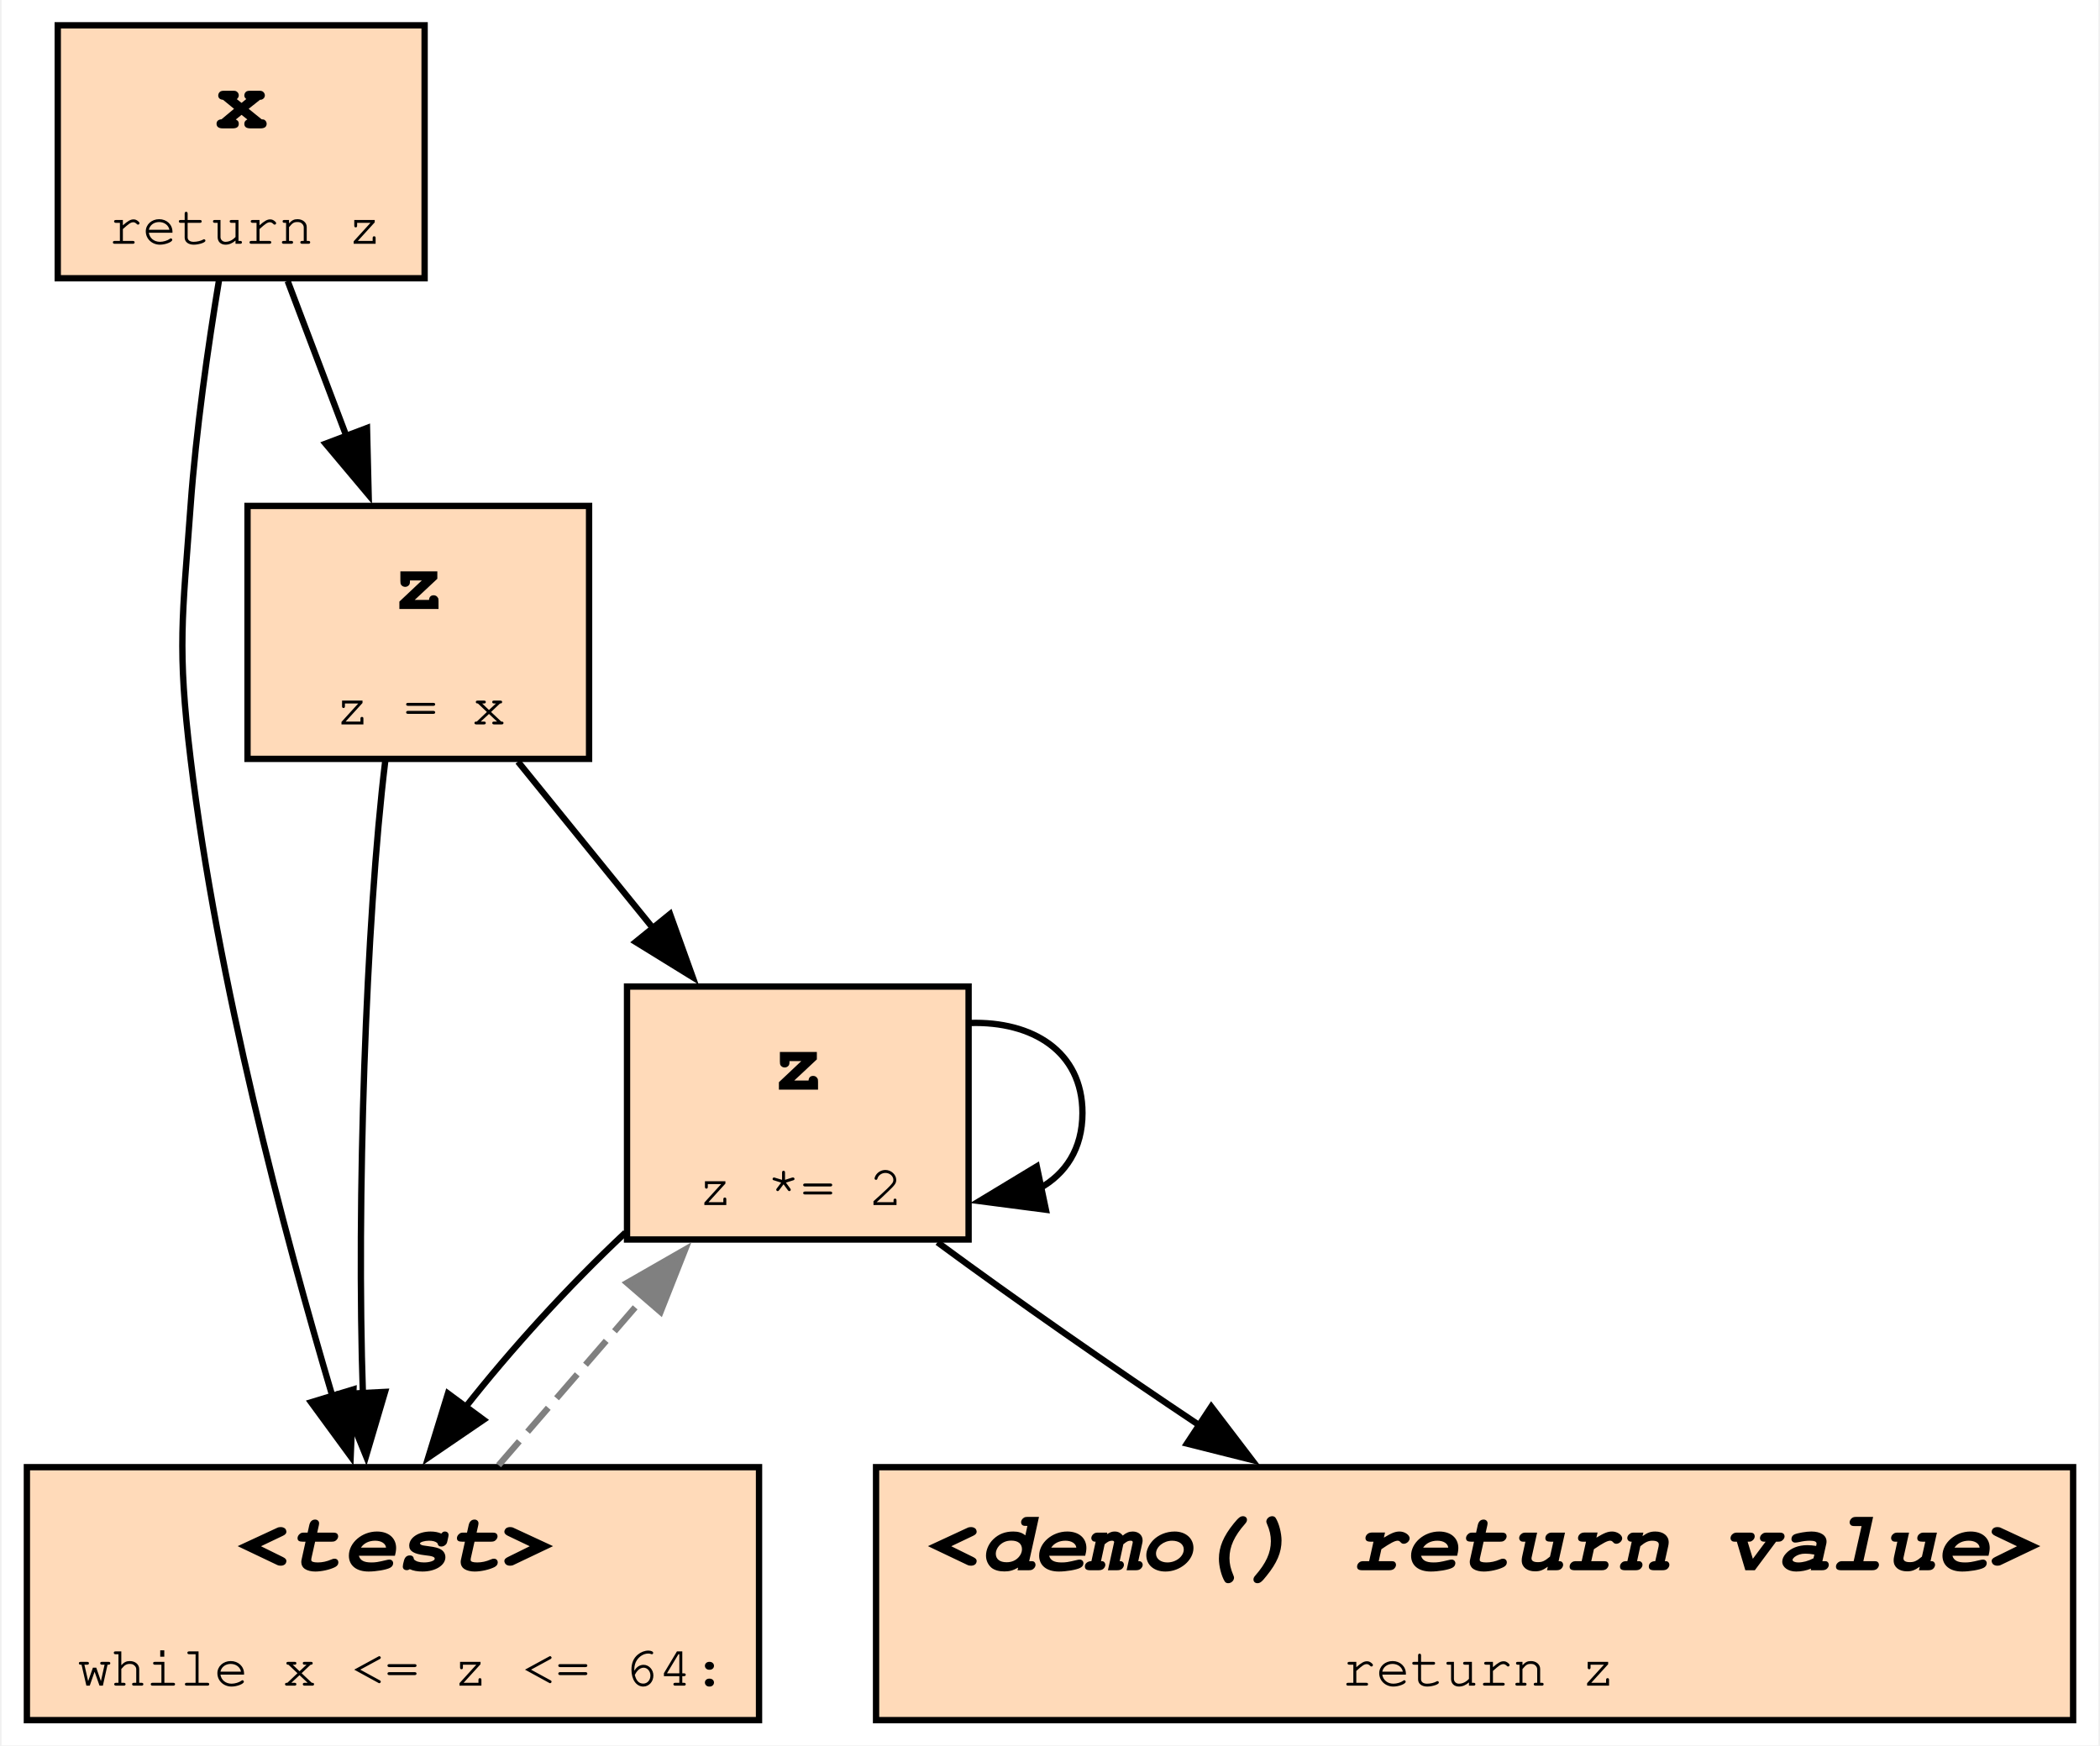
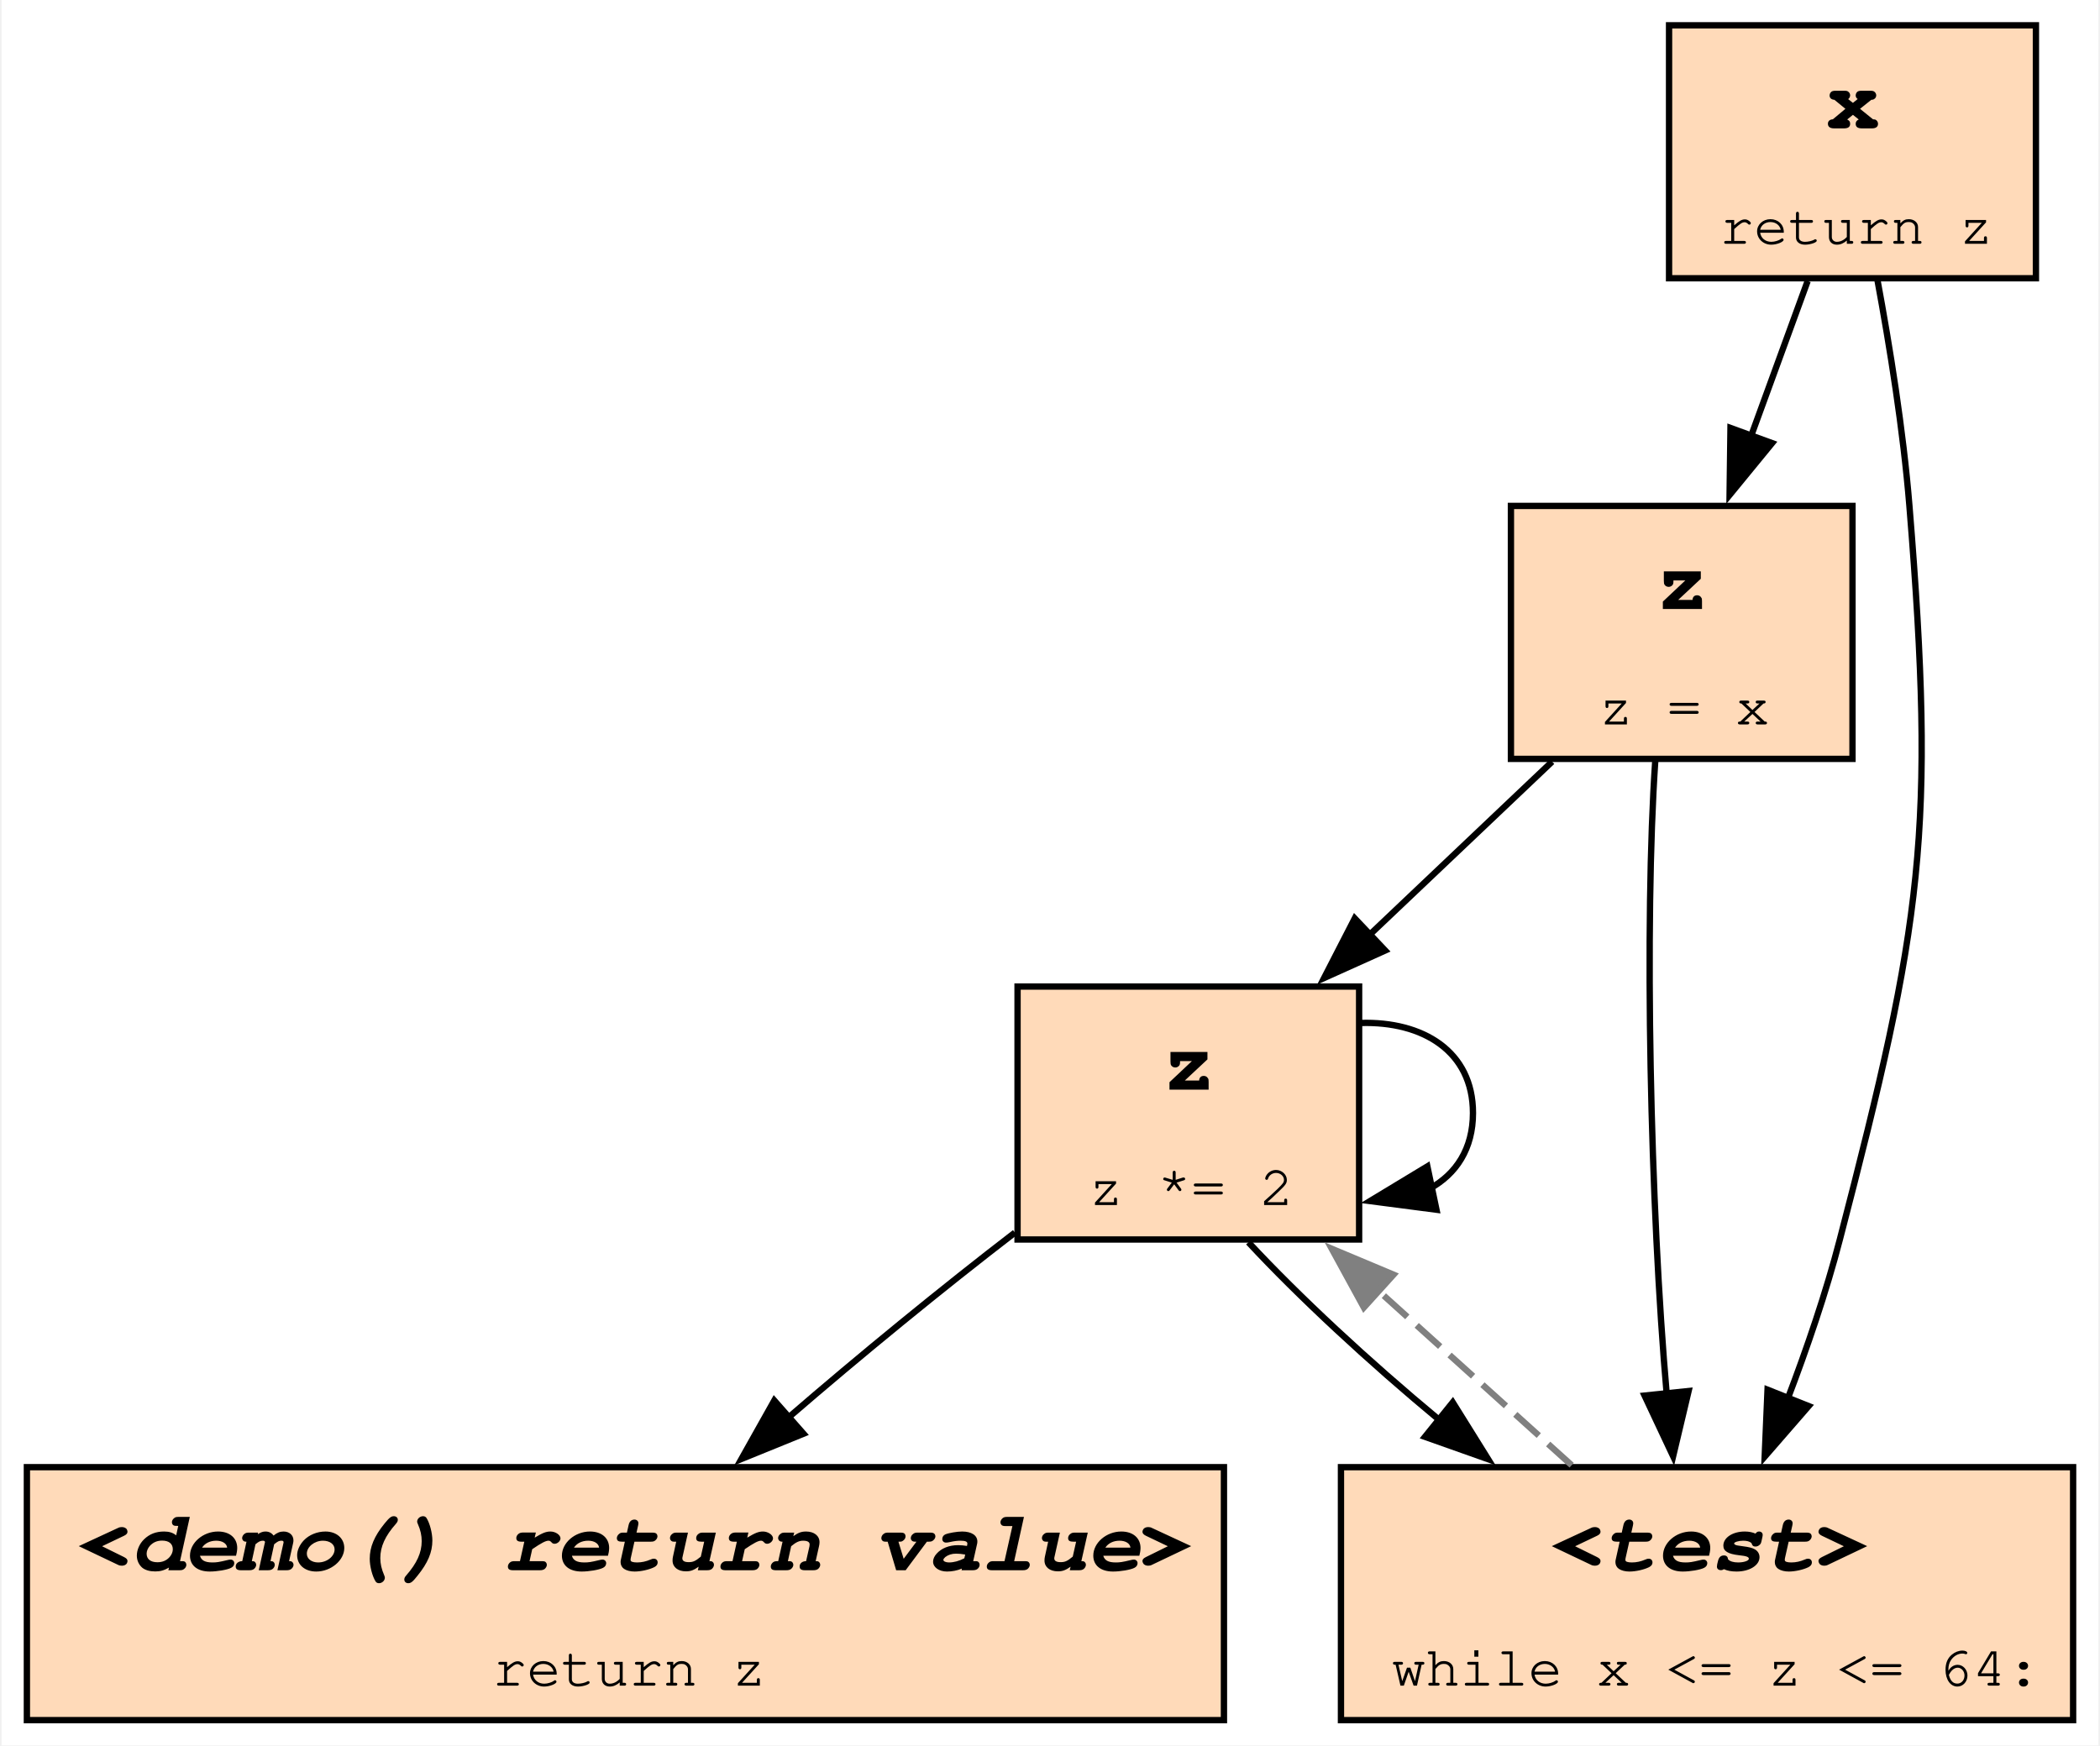
<svg xmlns="http://www.w3.org/2000/svg" xmlns:xlink="http://www.w3.org/1999/xlink" width="332pt" height="276pt" viewBox="0.00 0.00 331.50 276.00">
  <g id="graph0" class="graph" transform="scale(1 1) rotate(0) translate(4 272)">
    <polygon fill="white" stroke="none" points="-4,4 -4,-272 327.5,-272 327.5,4 -4,4" />
    <g id="node1" class="node">
      <g id="a_node1">
-         <a xlink:title="demo:2">
-           <polygon fill="peachpuff" stroke="black" points="88.88,-192 34.88,-192 34.88,-152 88.88,-152 88.88,-192" />
-           <text text-anchor="start" x="57.75" y="-175.7" font-family="Courier,monospace" font-weight="bold" font-size="14.00">z</text>
-           <text text-anchor="start" x="48.75" y="-157.45" font-family="Courier,monospace" font-size="9.00">z = x</text>
+         <a xlink:title="demo:5">
+           <polygon fill="peachpuff" stroke="black" points="189.25,-40 0,-40 0,0 189.25,0 189.25,-40" />
+           <text text-anchor="start" x="8" y="-23.7" font-family="Courier,monospace" font-weight="bold" font-style="italic" font-size="14.00">&lt;demo() return value&gt;</text>
+           <text text-anchor="start" x="73.62" y="-5.45" font-family="Courier,monospace" font-size="9.00">return z</text>
        </a>
      </g>
    </g>
+     <g id="node2" class="node">
+       <g id="a_node2">
+         <a xlink:title="demo:4">
+           <polygon fill="peachpuff" stroke="black" points="210.62,-116 156.62,-116 156.62,-76 210.62,-76 210.62,-116" />
+           <text text-anchor="start" x="179.5" y="-99.7" font-family="Courier,monospace" font-weight="bold" font-size="14.00">z</text>
+           <text text-anchor="start" x="167.88" y="-81.45" font-family="Courier,monospace" font-size="9.00">z *= 2</text>
+         </a>
+       </g>
+     </g>
+     <g id="edge1" class="edge">
+       <path fill="none" stroke="black" d="M156.2,-77.09C144.77,-68.31 131.63,-57.56 120.38,-47.83" />
+       <polygon fill="black" stroke="black" points="122.78,-45.29 112.97,-41.3 118.16,-50.54 122.78,-45.29" />
+     </g>
+     <g id="edge7" class="edge">
+       <path fill="none" stroke="black" d="M210.87,-110.24C220.65,-110.54 228.62,-105.8 228.62,-96 228.62,-90.34 225.96,-86.36 221.82,-84.07" />
+       <polygon fill="black" stroke="black" points="222.85,-80.71 212.35,-82.08 221.41,-87.56 222.85,-80.71" />
+     </g>
+     <g id="node5" class="node">
+       <g id="a_node5">
+         <a xlink:title="demo:3">
+           <polygon fill="peachpuff" stroke="black" points="323.5,-40 207.75,-40 207.75,0 323.5,0 323.5,-40" />
+           <text text-anchor="start" x="240.88" y="-23.7" font-family="Courier,monospace" font-weight="bold" font-style="italic" font-size="14.00">&lt;test&gt;</text>
+           <text text-anchor="start" x="215.75" y="-5.45" font-family="Courier,monospace" font-size="9.00">while x &lt;= z &lt;= 64:</text>
+         </a>
+       </g>
+     </g>
+     <g id="edge5" class="edge">
+       <path fill="none" stroke="black" d="M193.12,-75.56C201.1,-66.97 212.11,-56.75 223.27,-47.49" />
+       <polygon fill="black" stroke="black" points="225.42,-50.25 231.02,-41.26 221.03,-44.8 225.42,-50.25" />
+     </g>
    <g id="node3" class="node">
      <g id="a_node3">
-         <a xlink:title="demo:4">
-           <polygon fill="peachpuff" stroke="black" points="148.88,-116 94.88,-116 94.88,-76 148.88,-76 148.88,-116" />
-           <text text-anchor="start" x="117.75" y="-99.7" font-family="Courier,monospace" font-weight="bold" font-size="14.00">z</text>
-           <text text-anchor="start" x="106.12" y="-81.45" font-family="Courier,monospace" font-size="9.00">z *= 2</text>
+         <a xlink:title="demo:2">
+           <polygon fill="peachpuff" stroke="black" points="288.62,-192 234.62,-192 234.62,-152 288.62,-152 288.62,-192" />
+           <text text-anchor="start" x="257.5" y="-175.7" font-family="Courier,monospace" font-weight="bold" font-size="14.00">z</text>
+           <text text-anchor="start" x="248.5" y="-157.45" font-family="Courier,monospace" font-size="9.00">z = x</text>
+         </a>
+       </g>
+     </g>
+     <g id="edge6" class="edge">
+       <path fill="none" stroke="black" d="M241.13,-151.56C232.26,-143.14 221.74,-133.16 212.13,-124.04" />
+       <polygon fill="black" stroke="black" points="214.74,-121.7 205.08,-117.35 209.93,-126.78 214.74,-121.7" />
+     </g>
+     <g id="edge4" class="edge">
+       <path fill="none" stroke="black" d="M257.44,-151.7C255.7,-126.27 256.62,-81.28 259.27,-51.29" />
+       <polygon fill="black" stroke="black" points="262.71,-52.04 260.26,-41.73 255.75,-51.32 262.71,-52.04" />
+     </g>
+     <g id="node4" class="node">
+       <g id="a_node4">
+         <a xlink:title="demo:5">
+           <polygon fill="peachpuff" stroke="black" points="317.62,-268 259.62,-268 259.62,-228 317.62,-228 317.62,-268" />
+           <text text-anchor="start" x="284.5" y="-251.7" font-family="Courier,monospace" font-weight="bold" font-size="14.00">x</text>
+           <text text-anchor="start" x="267.62" y="-233.45" font-family="Courier,monospace" font-size="9.00">return z</text>
        </a>
      </g>
    </g>
    <g id="edge2" class="edge">
-       <path fill="none" stroke="black" d="M77.64,-151.56C84.18,-143.48 91.91,-133.96 99.05,-125.15" />
-       <polygon fill="black" stroke="black" points="101.68,-127.46 105.26,-117.49 96.25,-123.05 101.68,-127.46" />
-     </g>
-     <g id="node4" class="node">
-       <g id="a_node4">
-         <a xlink:title="demo:3">
-           <polygon fill="peachpuff" stroke="black" points="115.75,-40 0,-40 0,0 115.75,0 115.75,-40" />
-           <text text-anchor="start" x="33.12" y="-23.7" font-family="Courier,monospace" font-weight="bold" font-style="italic" font-size="14.00">&lt;test&gt;</text>
-           <text text-anchor="start" x="8" y="-5.45" font-family="Courier,monospace" font-size="9.00">while x &lt;= z &lt;= 64:</text>
-         </a>
-       </g>
-     </g>
-     <g id="edge5" class="edge">
-       <path fill="none" stroke="black" d="M56.66,-151.7C53.58,-126.38 52.1,-81.68 53.12,-51.69" />
-       <polygon fill="black" stroke="black" points="56.62,-51.9 53.62,-41.74 49.63,-51.55 56.62,-51.9" />
-     </g>
-     <g id="node2" class="node">
-       <g id="a_node2">
-         <a xlink:title="demo:5">
-           <polygon fill="peachpuff" stroke="black" points="62.88,-268 4.88,-268 4.88,-228 62.88,-228 62.88,-268" />
-           <text text-anchor="start" x="29.75" y="-251.7" font-family="Courier,monospace" font-weight="bold" font-size="14.00">x</text>
-           <text text-anchor="start" x="12.88" y="-233.45" font-family="Courier,monospace" font-size="9.00">return z</text>
-         </a>
-       </g>
-     </g>
-     <g id="edge1" class="edge">
-       <path fill="none" stroke="black" d="M41.23,-227.56C44.09,-219.99 47.44,-211.16 50.59,-202.83" />
-       <polygon fill="black" stroke="black" points="53.77,-204.32 54.03,-193.73 47.22,-201.84 53.77,-204.32" />
-     </g>
-     <g id="edge7" class="edge">
-       <path fill="none" stroke="black" d="M30.38,-227.73C28.64,-217.21 26.74,-203.93 25.88,-192 24.59,-174.27 23.75,-169.65 25.88,-152 30.12,-116.77 40.55,-77.33 48.36,-51.02" />
-       <polygon fill="black" stroke="black" points="51.63,-52.3 51.19,-41.71 44.93,-50.26 51.63,-52.3" />
+       <path fill="none" stroke="black" d="M281.53,-227.56C278.8,-220.08 275.62,-211.36 272.61,-203.11" />
+       <polygon fill="black" stroke="black" points="275.91,-201.93 269.19,-193.73 269.33,-204.33 275.91,-201.93" />
    </g>
    <g id="edge3" class="edge">
-       <path fill="none" stroke="black" d="M149.12,-110.24C158.9,-110.54 166.88,-105.8 166.88,-96 166.88,-90.34 164.21,-86.36 160.07,-84.07" />
-       <polygon fill="black" stroke="black" points="161.1,-80.71 150.6,-82.08 159.66,-87.56 161.1,-80.71" />
-     </g>
-     <g id="edge6" class="edge">
-       <path fill="none" stroke="black" d="M94.63,-77.09C85.74,-68.75 76.51,-58.62 69.18,-49.28" />
-       <polygon fill="black" stroke="black" points="72.2,-47.49 63.45,-41.52 66.57,-51.65 72.2,-47.49" />
-     </g>
-     <g id="node5" class="node">
-       <g id="a_node5">
-         <a xlink:title="demo:5">
-           <polygon fill="peachpuff" stroke="black" points="323.5,-40 134.25,-40 134.25,0 323.5,0 323.5,-40" />
-           <text text-anchor="start" x="142.25" y="-23.7" font-family="Courier,monospace" font-weight="bold" font-style="italic" font-size="14.00">&lt;demo() return value&gt;</text>
-           <text text-anchor="start" x="207.88" y="-5.45" font-family="Courier,monospace" font-size="9.00">return z</text>
-         </a>
-       </g>
+       <path fill="none" stroke="black" d="M292.56,-227.75C294.51,-217.24 296.65,-203.96 297.62,-192 301.82,-140.38 299.65,-126.12 286.62,-76 284.45,-67.63 281.42,-58.79 278.34,-50.71" />
+       <polygon fill="black" stroke="black" points="281.69,-49.66 274.74,-41.66 275.19,-52.25 281.69,-49.66" />
    </g>
    <g id="edge8" class="edge">
-       <path fill="none" stroke="black" d="M143.96,-75.56C156.07,-66.63 171.39,-55.94 185.71,-46.39" />
-       <polygon fill="black" stroke="black" points="187.25,-49.57 193.67,-41.15 183.4,-43.73 187.25,-49.57" />
-     </g>
-     <g id="edge4" class="edge">
-       <path fill="none" stroke="grey" stroke-dasharray="5,2" d="M74.58,-40.31C81.62,-48.45 89.95,-58.09 97.65,-66.99" />
-       <polygon fill="grey" stroke="grey" points="94.88,-69.14 104.07,-74.41 100.18,-64.56 94.88,-69.14" />
+       <path fill="none" stroke="grey" stroke-dasharray="5,2" d="M244.22,-40.31C234.83,-48.79 223.63,-58.9 213.44,-68.1" />
+       <polygon fill="grey" stroke="grey" points="211.37,-65.25 206.29,-74.54 216.06,-70.44 211.37,-65.25" />
    </g>
  </g>
</svg>
